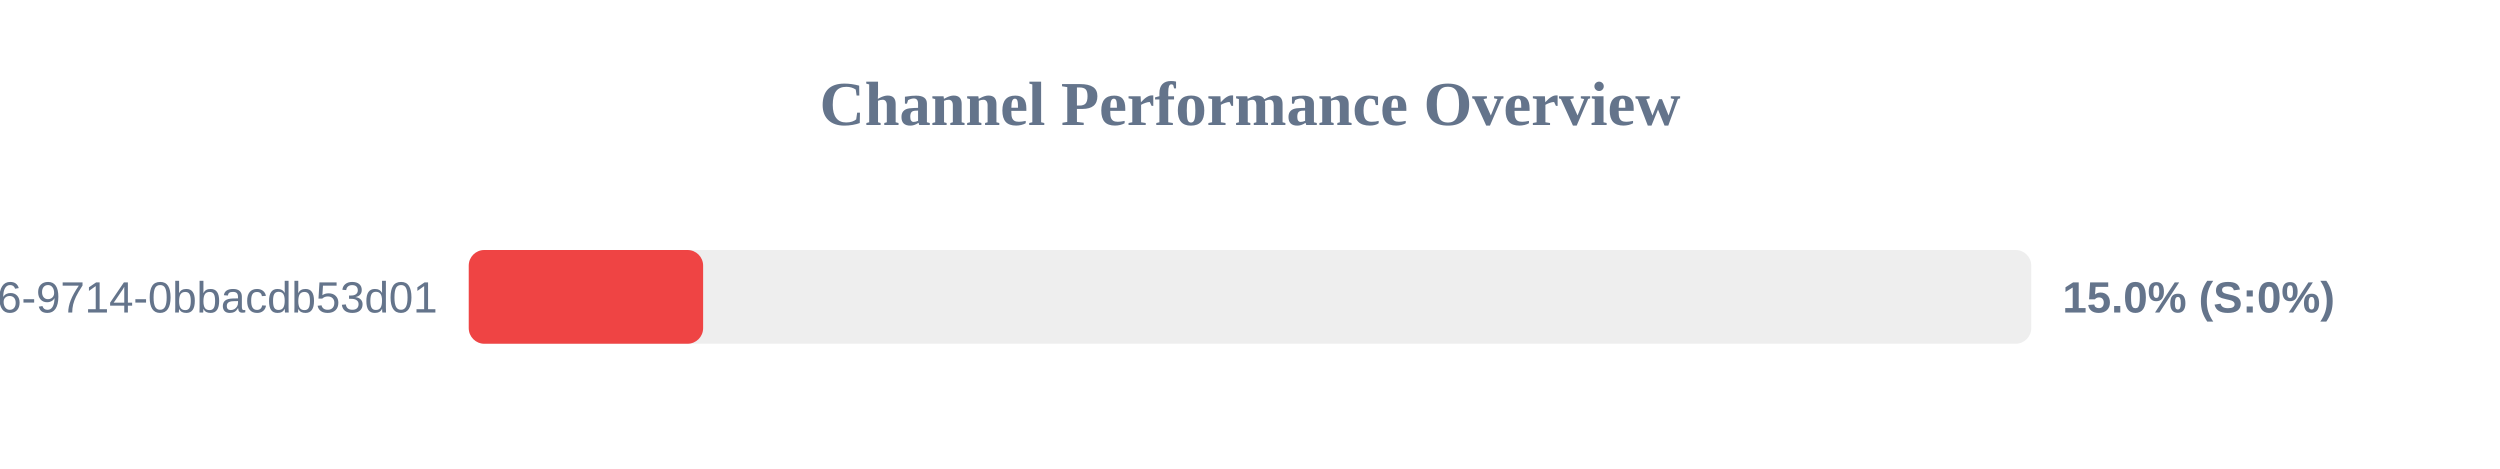
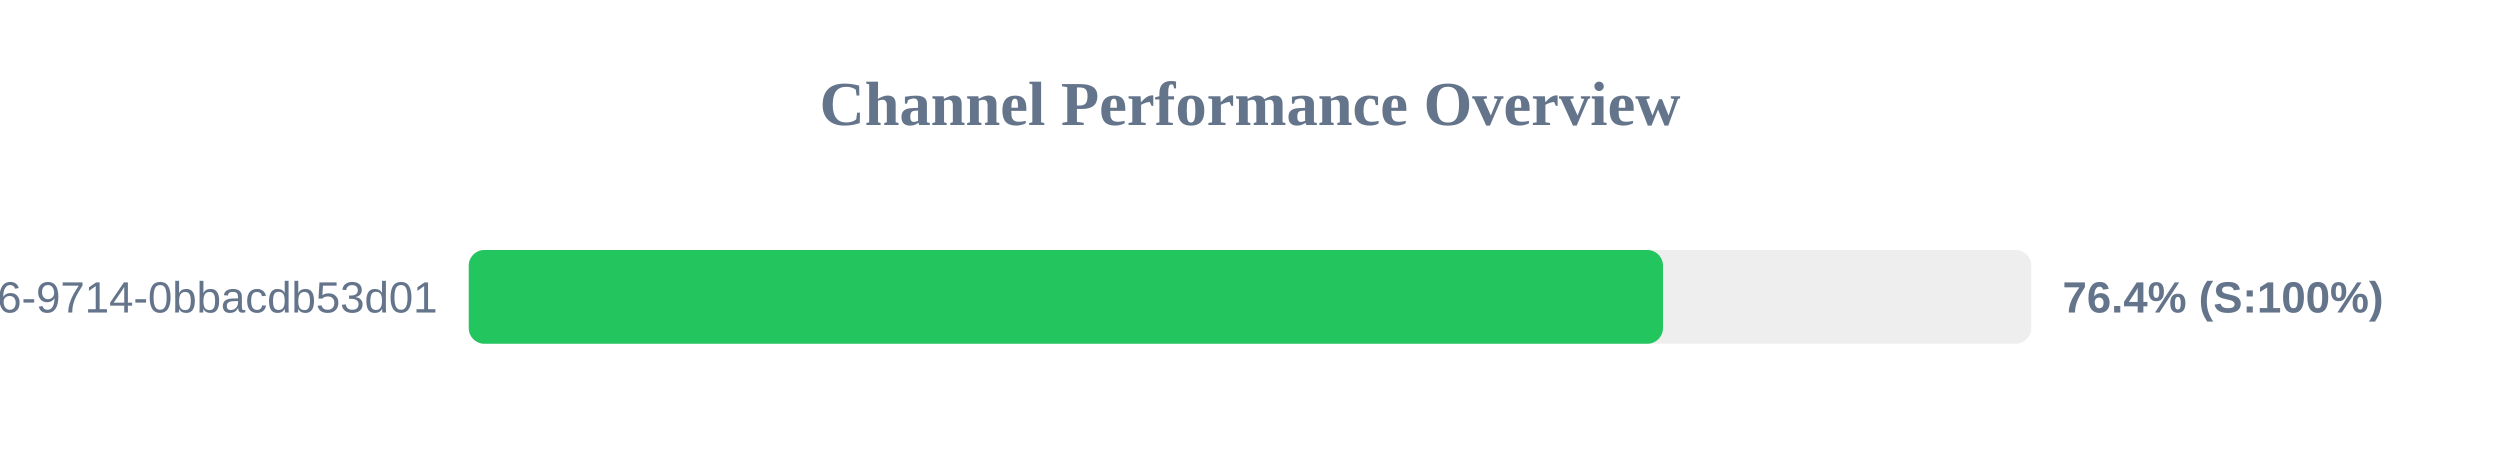
<svg xmlns="http://www.w3.org/2000/svg" width="800" height="150" version="1.1">
  <style>
        .row { font: 14px Arial; fill: #64748b; }
        .score { font: bold 14px Arial; fill: #64748b; }
    </style>
  <text x="400" y="40" text-anchor="middle" font-size="20px" font-weight="bold" fill="#64748b">Channel Performance Overview</text>
  <rect x="150" y="80" width="500" height="30" fill="#eee" rx="5" />
-   <rect x="150" y="80" width="75.0" height="30" fill="#ef4444" rx="5" />
+   <rect x="150" y="80" width="382.15" height="30" fill="#22c55e" rx="5" />
  <text x="140" y="100" text-anchor="end" class="row">?uuid=23125f6e-ec56-4c26-9714-0bbacdb53d01</text>
-   <text x="660" y="100" text-anchor="start" class="score">15.0% (S:0%)</text>
+   <text x="660" y="100" text-anchor="start" class="score">76.4% (S:100%)</text>
</svg>
